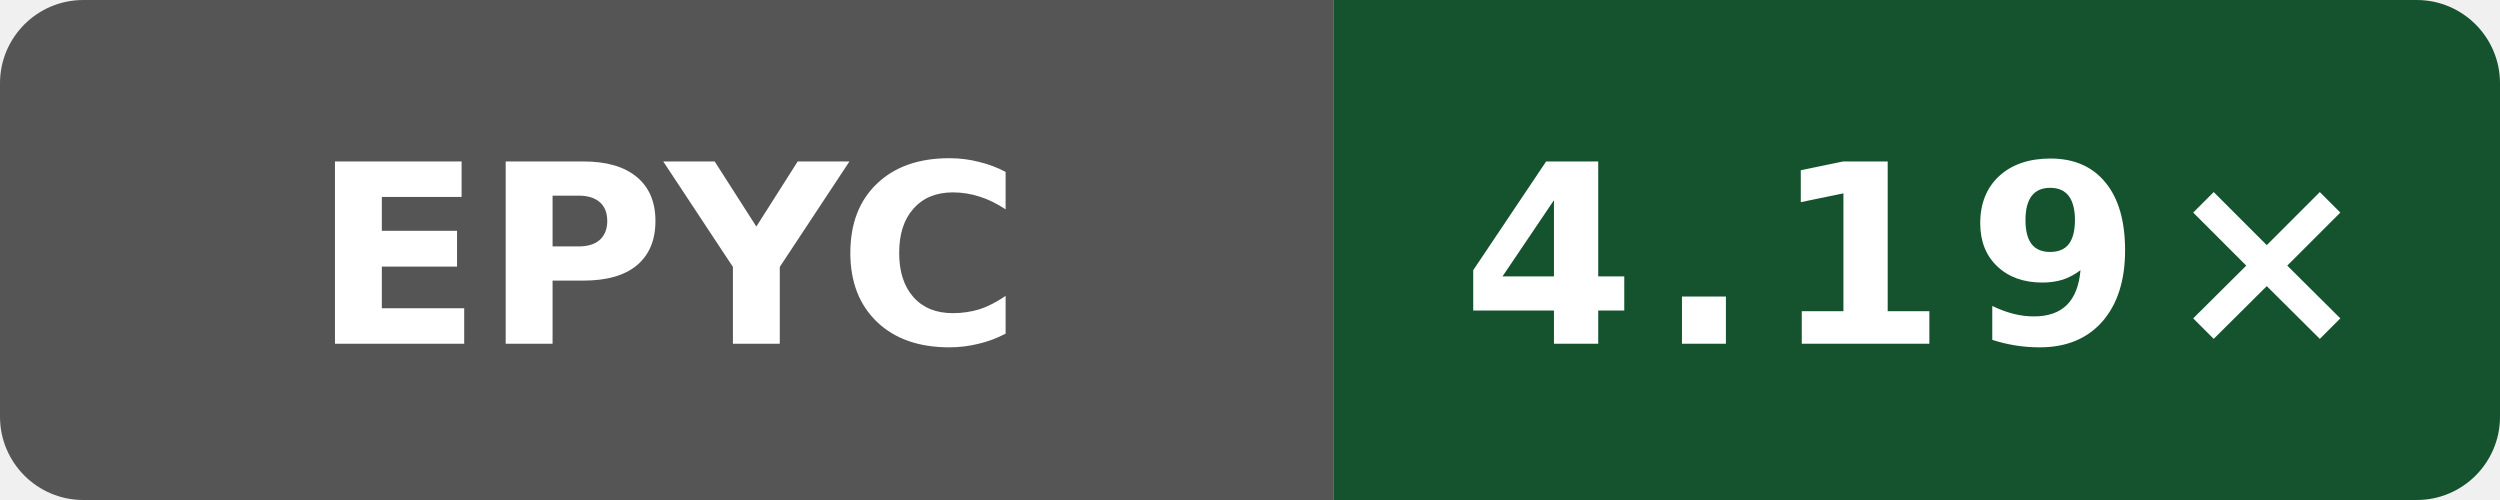
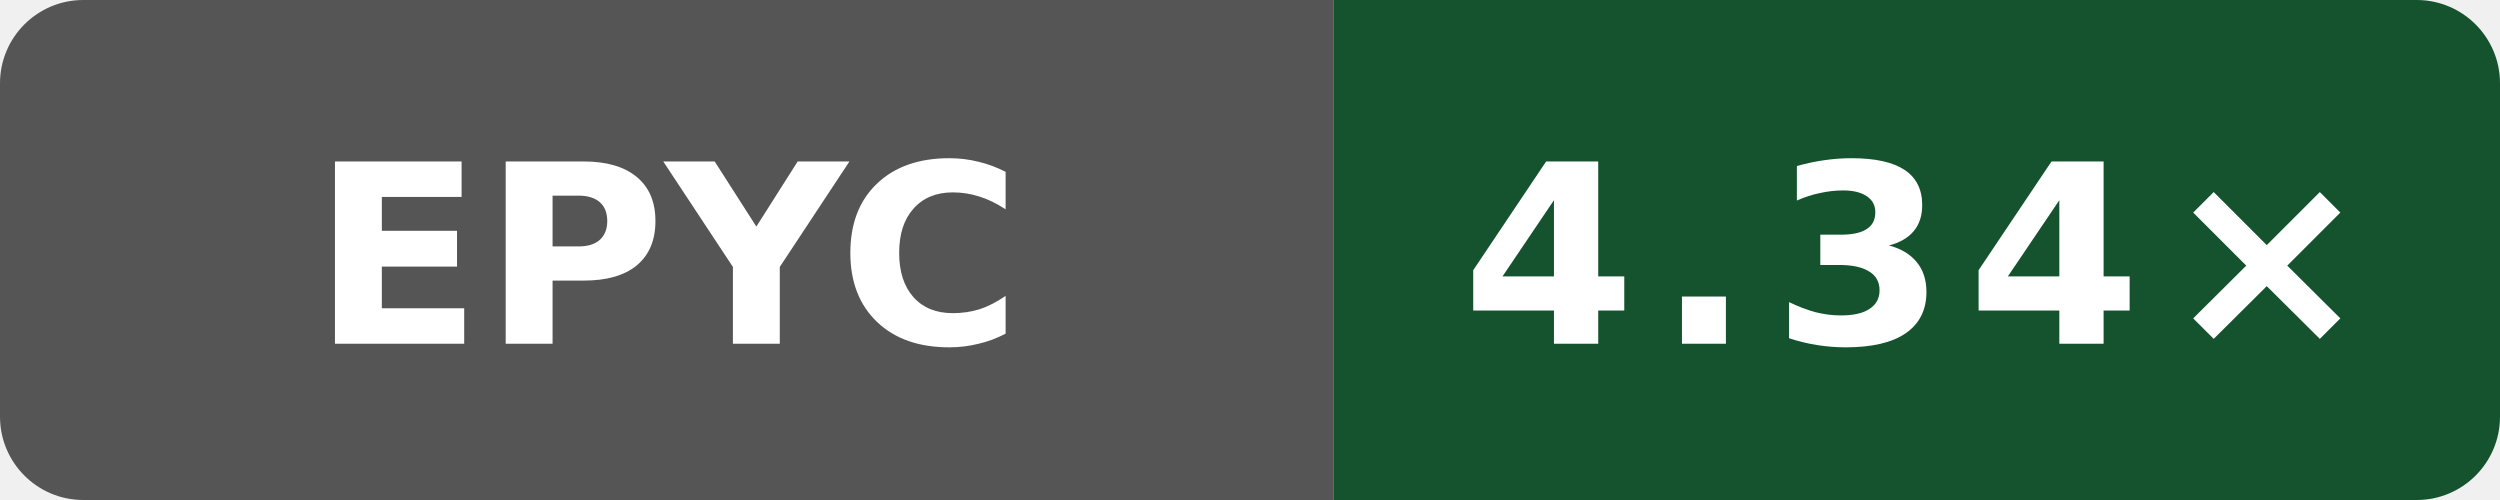
- <svg xmlns="http://www.w3.org/2000/svg" width="120" height="24" viewBox="0 0 120 24" role="img" aria-label="Public O3 compile vs gcc; AMD EPYC 9V45 96-Core Processor; revision 1597e573a4882a000810eb15f86d4cb230ce4afd: 4.19×">
+ <svg xmlns="http://www.w3.org/2000/svg" width="120" height="24" viewBox="0 0 120 24" role="img" aria-label="Public O3 compile vs gcc; AMD EPYC 7763 64-Core Processor; revision 9ed2f1eea641727dd56efede0b4ca09c045e9f7f: 4.34×">
  <defs>
    <clipPath id="badge">
      <rect width="120" height="24" rx="4" />
    </clipPath>
  </defs>
  <g clip-path="url(#badge)">
    <rect width="64" height="24" fill="#555" />
    <rect x="64" width="56" height="24" fill="#14532d" />
  </g>
  <text x="32" y="16.5" fill="#fff" text-anchor="middle" font-family="Verdana,Geneva,DejaVu Sans,sans-serif" font-size="12" font-weight="700" textLength="31" lengthAdjust="spacingAndGlyphs">EPYC</text>
-   <text x="92" y="16.5" fill="#fff" text-anchor="middle" font-family="Verdana,Geneva,DejaVu Sans,sans-serif" font-size="12" font-weight="700" letter-spacing="1" textLength="39" lengthAdjust="spacingAndGlyphs">4.19×</text>
+   <text x="92" y="16.5" fill="#fff" text-anchor="middle" font-family="Verdana,Geneva,DejaVu Sans,sans-serif" font-size="12" font-weight="700" letter-spacing="1" textLength="39" lengthAdjust="spacingAndGlyphs">4.34×</text>
</svg>
